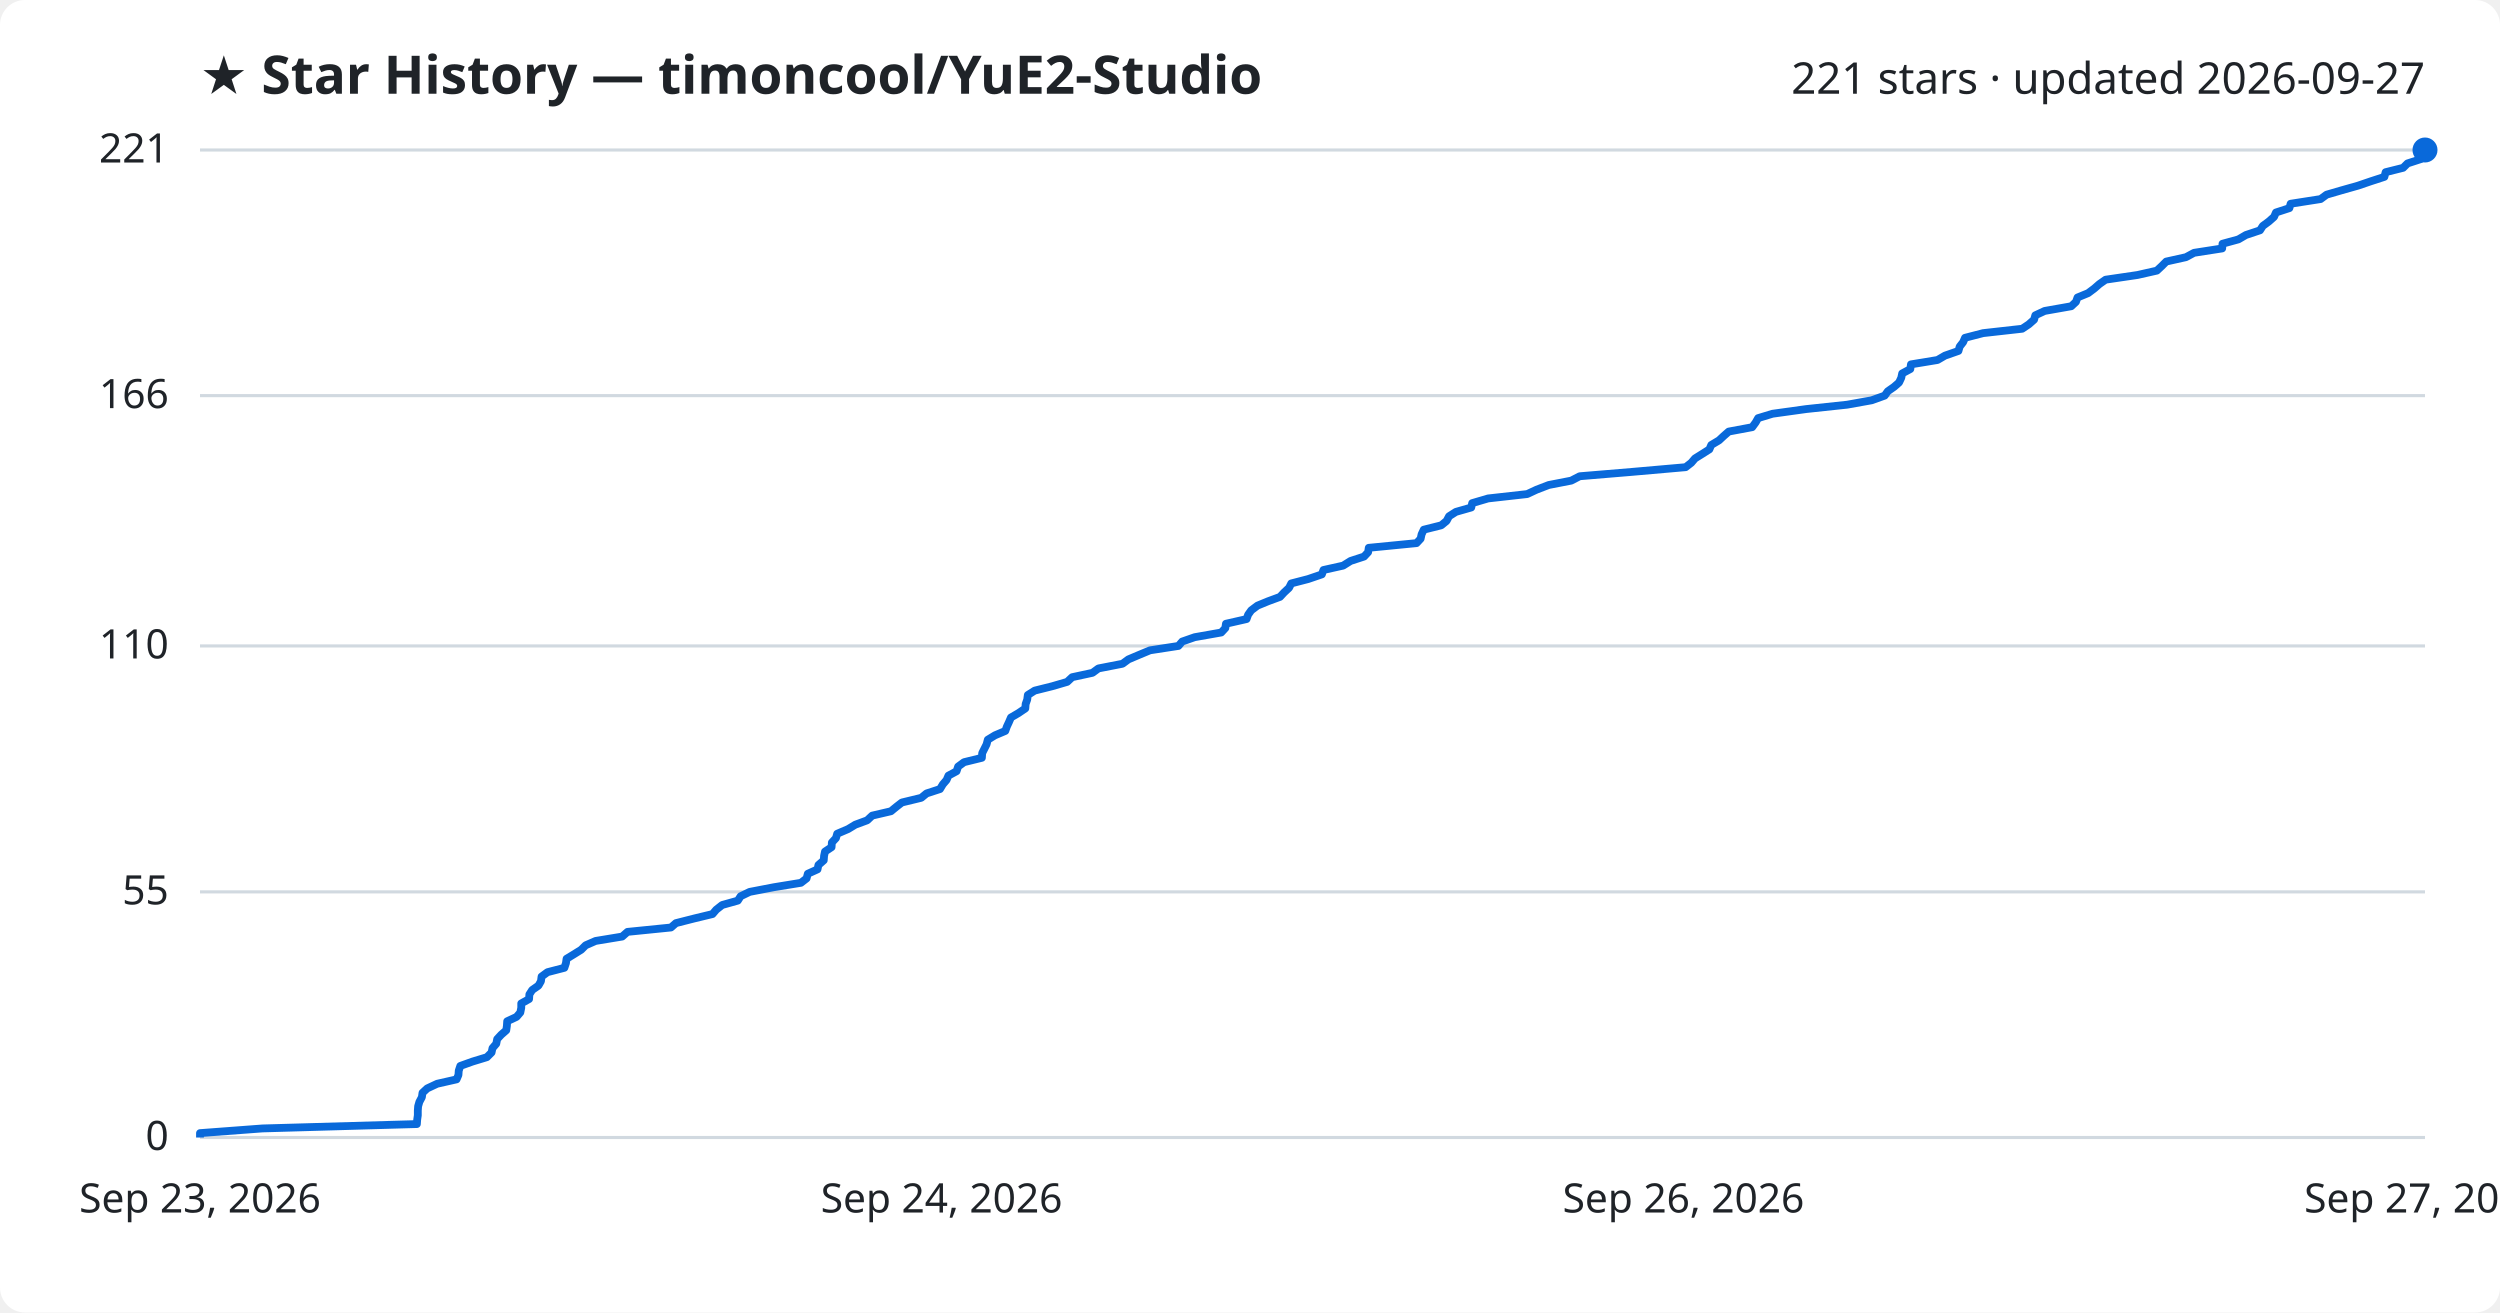
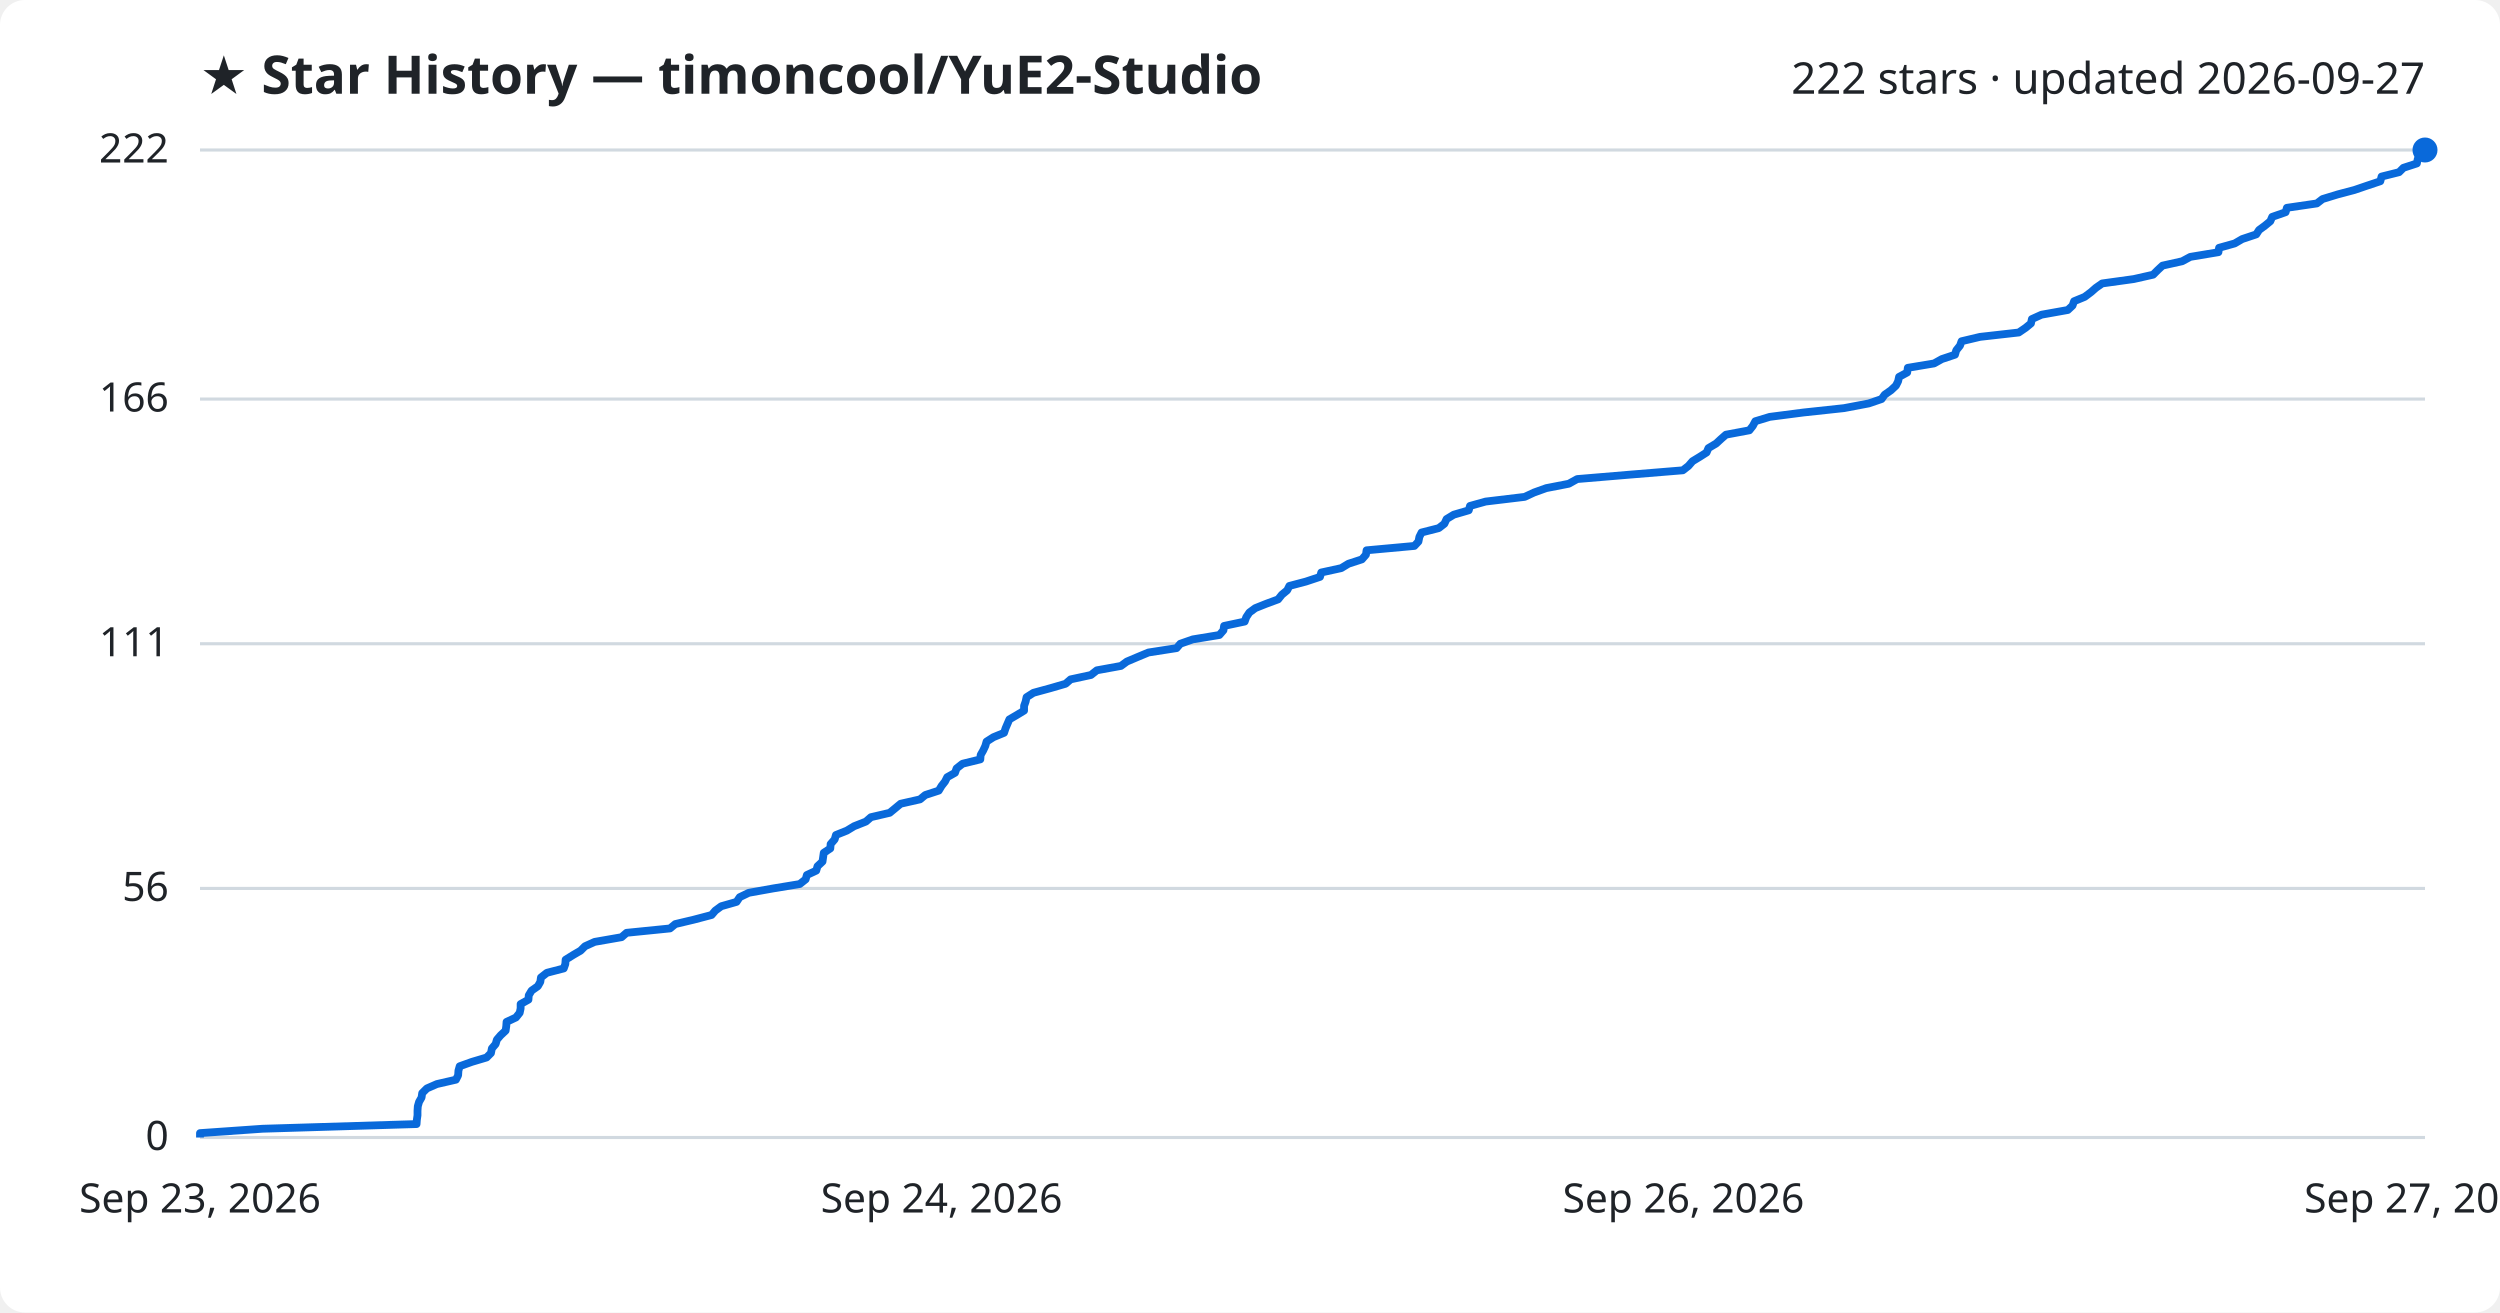
<svg xmlns="http://www.w3.org/2000/svg" viewBox="0 0 800 420" font-family="Segoe UI, sans-serif">
  <rect width="800" height="420" fill="#ffffff" rx="8" />
  <text x="64" y="30" fill="#1f2328" font-size="17" font-weight="700">★ Star History — timoncool/YuE2-Studio</text>
-   <text x="776" y="30" fill="#1f2328" font-size="14" text-anchor="end">221 stars · updated 2026-09-27</text>
+   <text x="776" y="30" fill="#1f2328" font-size="14" text-anchor="end">222 stars · updated 2026-09-27</text>
  <line x1="64" y1="364.0" x2="776" y2="364.0" stroke="#d1d9e0" stroke-width="1" />
  <text x="54" y="368.0" fill="#1f2328" font-size="13" text-anchor="end">0</text>
-   <line x1="64" y1="285.4" x2="776" y2="285.4" stroke="#d1d9e0" stroke-width="1" />
-   <text x="54" y="289.4" fill="#1f2328" font-size="13" text-anchor="end">55</text>
-   <line x1="64" y1="206.7" x2="776" y2="206.7" stroke="#d1d9e0" stroke-width="1" />
-   <text x="54" y="210.7" fill="#1f2328" font-size="13" text-anchor="end">110</text>
-   <line x1="64" y1="126.6" x2="776" y2="126.6" stroke="#d1d9e0" stroke-width="1" />
-   <text x="54" y="130.6" fill="#1f2328" font-size="13" text-anchor="end">166</text>
+   <line x1="64" y1="284.3" x2="776" y2="284.3" stroke="#d1d9e0" stroke-width="1" />
+   <text x="54" y="288.3" fill="#1f2328" font-size="13" text-anchor="end">56</text>
+   <line x1="64" y1="206.0" x2="776" y2="206.0" stroke="#d1d9e0" stroke-width="1" />
+   <text x="54" y="210.0" fill="#1f2328" font-size="13" text-anchor="end">111</text>
+   <line x1="64" y1="127.7" x2="776" y2="127.7" stroke="#d1d9e0" stroke-width="1" />
+   <text x="54" y="131.7" fill="#1f2328" font-size="13" text-anchor="end">166</text>
  <line x1="64" y1="48.0" x2="776" y2="48.0" stroke="#d1d9e0" stroke-width="1" />
-   <text x="54" y="52.0" fill="#1f2328" font-size="13" text-anchor="end">221</text>
-   <path d="M64.0,364.0 L64.0,362.6 L84.0,361.1 L133.4,359.7 L133.5,358.3 L133.7,356.9 L133.7,355.4 L133.8,354.0 L134.2,352.6 L135.0,351.1 L135.2,349.7 L136.7,348.3 L139.9,346.8 L146.1,345.4 L146.7,344.0 L146.8,342.6 L147.3,341.1 L151.2,339.7 L155.8,338.3 L157.3,336.8 L157.6,335.4 L158.8,334.0 L159.1,332.5 L160.4,331.1 L162.0,329.7 L162.2,328.3 L162.3,326.8 L165.3,325.4 L166.5,324.0 L166.8,322.5 L166.8,321.1 L169.3,319.7 L169.4,318.2 L170.3,316.8 L172.3,315.4 L173.1,314.0 L173.3,312.5 L175.2,311.1 L180.6,309.7 L181.1,308.2 L181.3,306.8 L183.6,305.4 L186.0,303.9 L187.4,302.5 L190.6,301.1 L199.1,299.7 L200.8,298.2 L214.7,296.8 L216.3,295.4 L222.2,293.9 L228.0,292.5 L229.2,291.1 L231.1,289.6 L236.1,288.2 L237.0,286.8 L239.9,285.4 L247.7,283.9 L256.3,282.5 L258.1,281.1 L258.5,279.6 L261.6,278.2 L261.9,276.8 L263.6,275.3 L263.7,273.9 L264.0,272.5 L266.1,271.1 L266.2,269.6 L267.5,268.2 L267.9,266.8 L271.4,265.3 L273.7,263.9 L277.5,262.5 L279.1,261.0 L285.1,259.6 L286.8,258.2 L288.6,256.8 L294.8,255.3 L296.5,253.9 L300.8,252.5 L301.7,251.0 L302.9,249.6 L303.5,248.2 L306.1,246.8 L306.6,245.3 L308.5,243.9 L314.2,242.5 L314.3,241.0 L315.0,239.6 L315.7,238.2 L316.1,236.7 L318.4,235.3 L321.7,233.9 L322.2,232.5 L322.9,231.0 L323.5,229.6 L325.9,228.2 L328.1,226.7 L328.2,225.3 L328.7,223.9 L328.9,222.4 L331.1,221.0 L336.7,219.6 L341.5,218.2 L343.1,216.7 L349.6,215.3 L351.5,213.9 L359.2,212.4 L361.1,211.0 L364.4,209.6 L368.0,208.1 L377.1,206.7 L378.3,205.3 L382.3,203.9 L390.8,202.4 L392.1,201.0 L392.3,199.6 L398.9,198.1 L399.4,196.7 L400.4,195.3 L402.4,193.8 L405.8,192.4 L409.6,191.0 L410.9,189.6 L412.5,188.1 L413.2,186.7 L418.6,185.3 L423.0,183.8 L423.5,182.4 L429.8,181.0 L432.2,179.5 L436.5,178.1 L437.8,176.7 L438.0,175.3 L453.3,173.8 L454.6,172.4 L454.9,171.0 L455.6,169.5 L461.2,168.1 L462.9,166.7 L463.7,165.2 L465.9,163.8 L470.8,162.4 L471.1,161.0 L476.2,159.5 L488.7,158.1 L491.7,156.7 L495.6,155.2 L502.8,153.8 L505.5,152.4 L522.3,151.0 L539.4,149.5 L541.2,148.1 L542.4,146.7 L544.8,145.2 L547.0,143.8 L547.6,142.4 L550.1,140.9 L551.6,139.5 L553.2,138.1 L560.7,136.7 L561.8,135.2 L562.6,133.8 L567.2,132.4 L578.0,130.9 L591.1,129.5 L598.9,128.1 L603.1,126.6 L604.1,125.2 L606.1,123.8 L607.7,122.4 L608.4,120.9 L608.7,119.5 L611.3,118.1 L611.5,116.6 L620.0,115.2 L622.4,113.8 L626.7,112.3 L627.1,110.9 L628.2,109.5 L628.8,108.1 L634.6,106.6 L647.1,105.2 L649.2,103.8 L650.9,102.3 L651.3,100.9 L654.3,99.5 L662.8,98.0 L664.3,96.6 L664.8,95.2 L668.2,93.8 L670.2,92.3 L671.8,90.9 L673.8,89.5 L684.0,88.0 L690.2,86.6 L691.7,85.2 L693.2,83.7 L699.5,82.3 L702.1,80.9 L711.1,79.5 L711.2,78.0 L716.3,76.6 L718.7,75.2 L723.2,73.7 L724.1,72.3 L726.0,70.9 L727.7,69.4 L728.3,68.0 L732.6,66.6 L733.0,65.2 L742.6,63.7 L744.5,62.3 L749.3,60.9 L754.6,59.4 L758.7,58.0 L763.0,56.6 L763.4,55.1 L769.0,53.7 L770.4,52.3 L774.7,50.9 L775.0,49.4 L776.0,48.0 L776.0,48.0" fill="none" stroke="#0969da" stroke-width="2.5" stroke-linejoin="round" />
+   <text x="54" y="52.0" fill="#1f2328" font-size="13" text-anchor="end">222</text>
+   <path d="M64.0,364.0 L64.0,362.6 L84.0,361.2 L133.3,359.7 L133.4,358.3 L133.6,356.9 L133.6,355.5 L133.7,354.0 L134.1,352.6 L134.9,351.2 L135.1,349.8 L136.6,348.3 L139.8,346.9 L145.9,345.5 L146.6,344.1 L146.7,342.6 L147.1,341.2 L151.0,339.8 L155.7,338.4 L157.1,337.0 L157.4,335.5 L158.6,334.1 L159.0,332.7 L160.2,331.3 L161.8,329.8 L162.0,328.4 L162.1,327.0 L165.1,325.6 L166.3,324.1 L166.6,322.7 L166.6,321.3 L169.1,319.9 L169.2,318.5 L170.1,317.0 L172.1,315.6 L172.9,314.2 L173.1,312.8 L175.0,311.3 L180.4,309.9 L180.9,308.5 L181.0,307.1 L183.4,305.6 L185.8,304.2 L187.2,302.8 L190.3,301.4 L198.9,299.9 L200.5,298.5 L214.4,297.1 L216.1,295.7 L222.0,294.3 L227.7,292.8 L228.9,291.4 L230.8,290.0 L235.7,288.6 L236.7,287.1 L239.6,285.7 L247.4,284.3 L255.9,282.9 L257.8,281.4 L258.2,280.0 L261.2,278.6 L261.6,277.2 L263.2,275.7 L263.4,274.3 L263.6,272.9 L265.7,271.5 L265.8,270.1 L267.1,268.6 L267.5,267.2 L271.0,265.8 L273.3,264.4 L277.1,262.9 L278.7,261.5 L284.7,260.1 L286.4,258.7 L288.2,257.2 L294.4,255.8 L296.1,254.4 L300.4,253.0 L301.3,251.5 L302.4,250.1 L303.1,248.7 L305.6,247.3 L306.1,245.9 L308.0,244.4 L313.7,243.0 L313.8,241.6 L314.6,240.2 L315.3,238.7 L315.7,237.3 L317.9,235.9 L321.3,234.5 L321.8,233.0 L322.4,231.6 L323.0,230.2 L325.4,228.8 L327.7,227.4 L327.7,225.9 L328.2,224.5 L328.5,223.1 L330.7,221.7 L336.2,220.2 L341.0,218.8 L342.6,217.4 L349.1,216.0 L351.0,214.5 L358.7,213.1 L360.6,211.7 L363.9,210.3 L367.5,208.8 L376.5,207.4 L377.7,206.0 L381.7,204.6 L390.2,203.2 L391.5,201.7 L391.7,200.3 L398.3,198.9 L398.8,197.5 L399.8,196.0 L401.7,194.6 L405.2,193.2 L409.0,191.8 L410.2,190.3 L411.9,188.9 L412.6,187.5 L417.9,186.1 L422.4,184.6 L422.8,183.2 L429.2,181.8 L431.5,180.4 L435.8,179.0 L437.1,177.5 L437.3,176.1 L452.6,174.7 L453.9,173.3 L454.2,171.8 L454.9,170.4 L460.4,169.0 L462.2,167.6 L462.9,166.1 L465.2,164.7 L470.0,163.3 L470.4,161.9 L475.4,160.5 L487.9,159.0 L490.9,157.6 L494.8,156.2 L502.0,154.8 L504.7,153.3 L521.4,151.9 L538.5,150.5 L540.3,149.1 L541.6,147.6 L543.9,146.2 L546.1,144.8 L546.7,143.4 L549.2,141.9 L550.7,140.5 L552.3,139.1 L559.8,137.7 L560.9,136.3 L561.7,134.8 L566.3,133.4 L577.1,132.0 L590.1,130.6 L598.0,129.1 L602.1,127.7 L603.1,126.3 L605.1,124.9 L606.7,123.4 L607.4,122.0 L607.7,120.6 L610.3,119.2 L610.5,117.7 L618.9,116.3 L621.4,114.9 L625.6,113.5 L626.0,112.1 L627.2,110.6 L627.7,109.2 L633.6,107.8 L646.0,106.4 L648.2,104.9 L649.9,103.5 L650.2,102.1 L653.3,100.7 L661.7,99.2 L663.2,97.8 L663.7,96.4 L667.1,95.0 L669.1,93.5 L670.7,92.1 L672.7,90.7 L682.8,89.3 L689.0,87.9 L690.5,86.4 L692.0,85.0 L698.3,83.6 L700.9,82.2 L709.9,80.7 L710.1,79.3 L715.1,77.9 L717.5,76.5 L722.0,75.0 L722.9,73.6 L724.8,72.2 L726.5,70.8 L727.1,69.4 L731.4,67.9 L731.8,66.5 L741.4,65.1 L743.2,63.7 L748.1,62.2 L753.4,60.8 L757.5,59.4 L761.7,58.0 L762.1,56.5 L767.7,55.1 L769.1,53.7 L773.4,52.3 L773.7,50.8 L774.7,49.4 L776.0,48.0 L776.0,48.0" fill="none" stroke="#0969da" stroke-width="2.5" stroke-linejoin="round" />
  <circle cx="776.0" cy="48.0" r="4" fill="#0969da" />
  <text x="64.0" y="388" fill="#1f2328" font-size="13" text-anchor="middle">Sep 23, 2026</text>
  <text x="301.3" y="388" fill="#1f2328" font-size="13" text-anchor="middle">Sep 24, 2026</text>
  <text x="538.7" y="388" fill="#1f2328" font-size="13" text-anchor="middle">Sep 26, 2026</text>
  <text x="776.0" y="388" fill="#1f2328" font-size="13" text-anchor="middle">Sep 27, 2026</text>
</svg>
